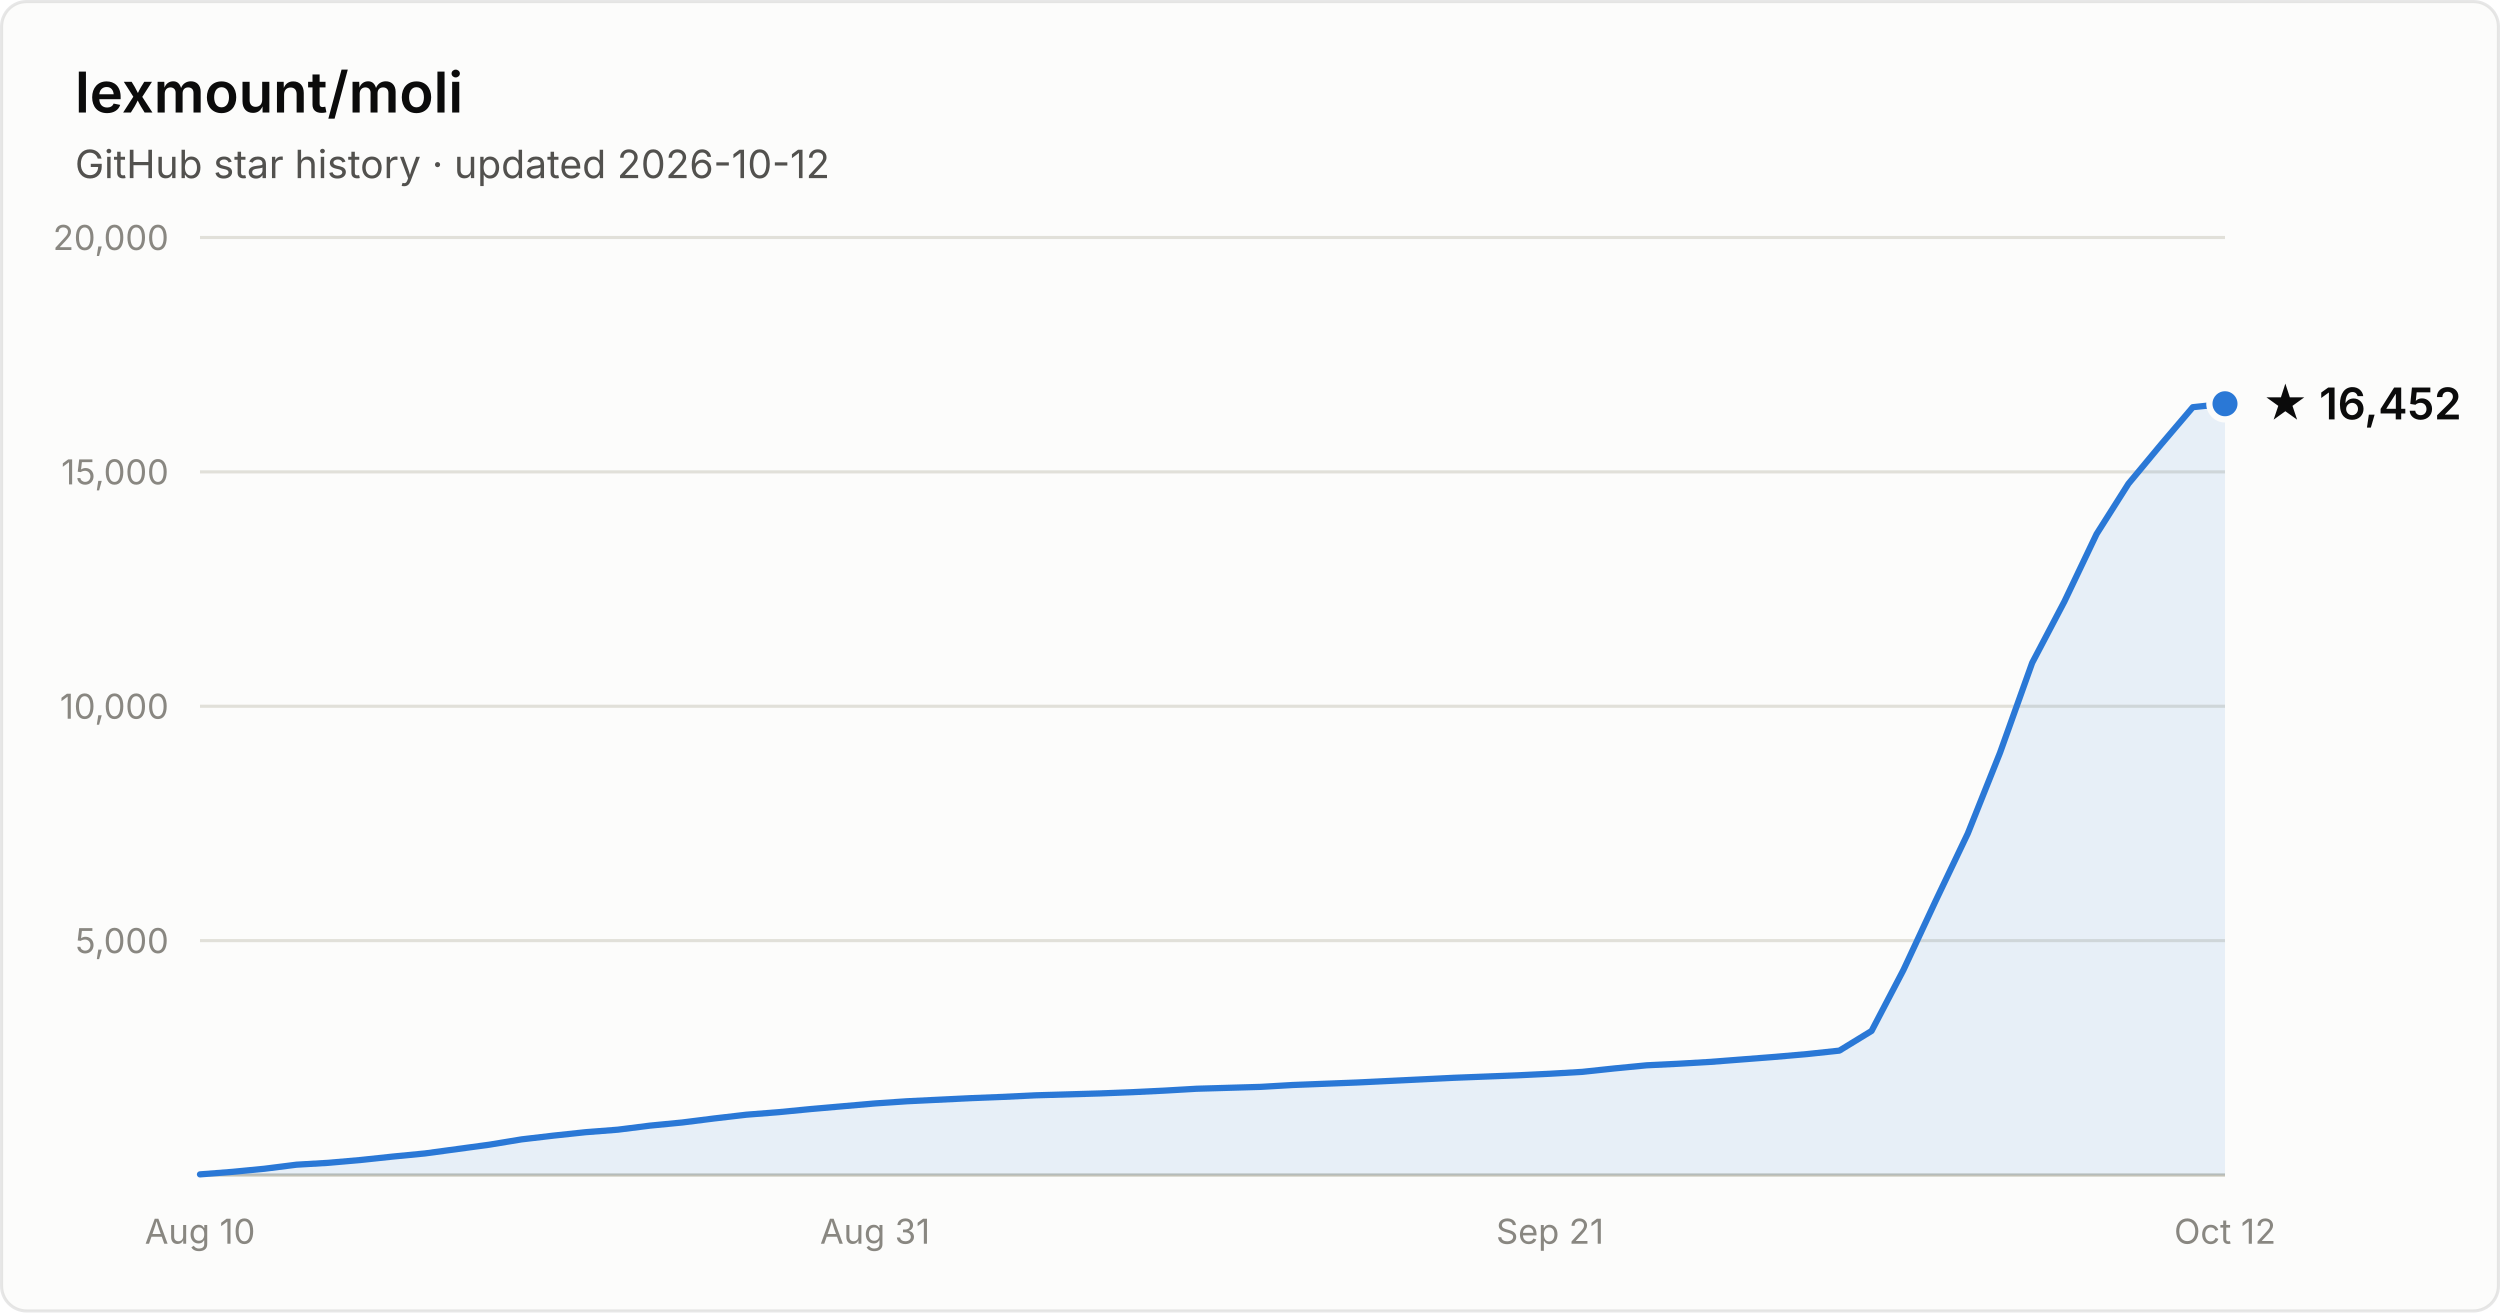
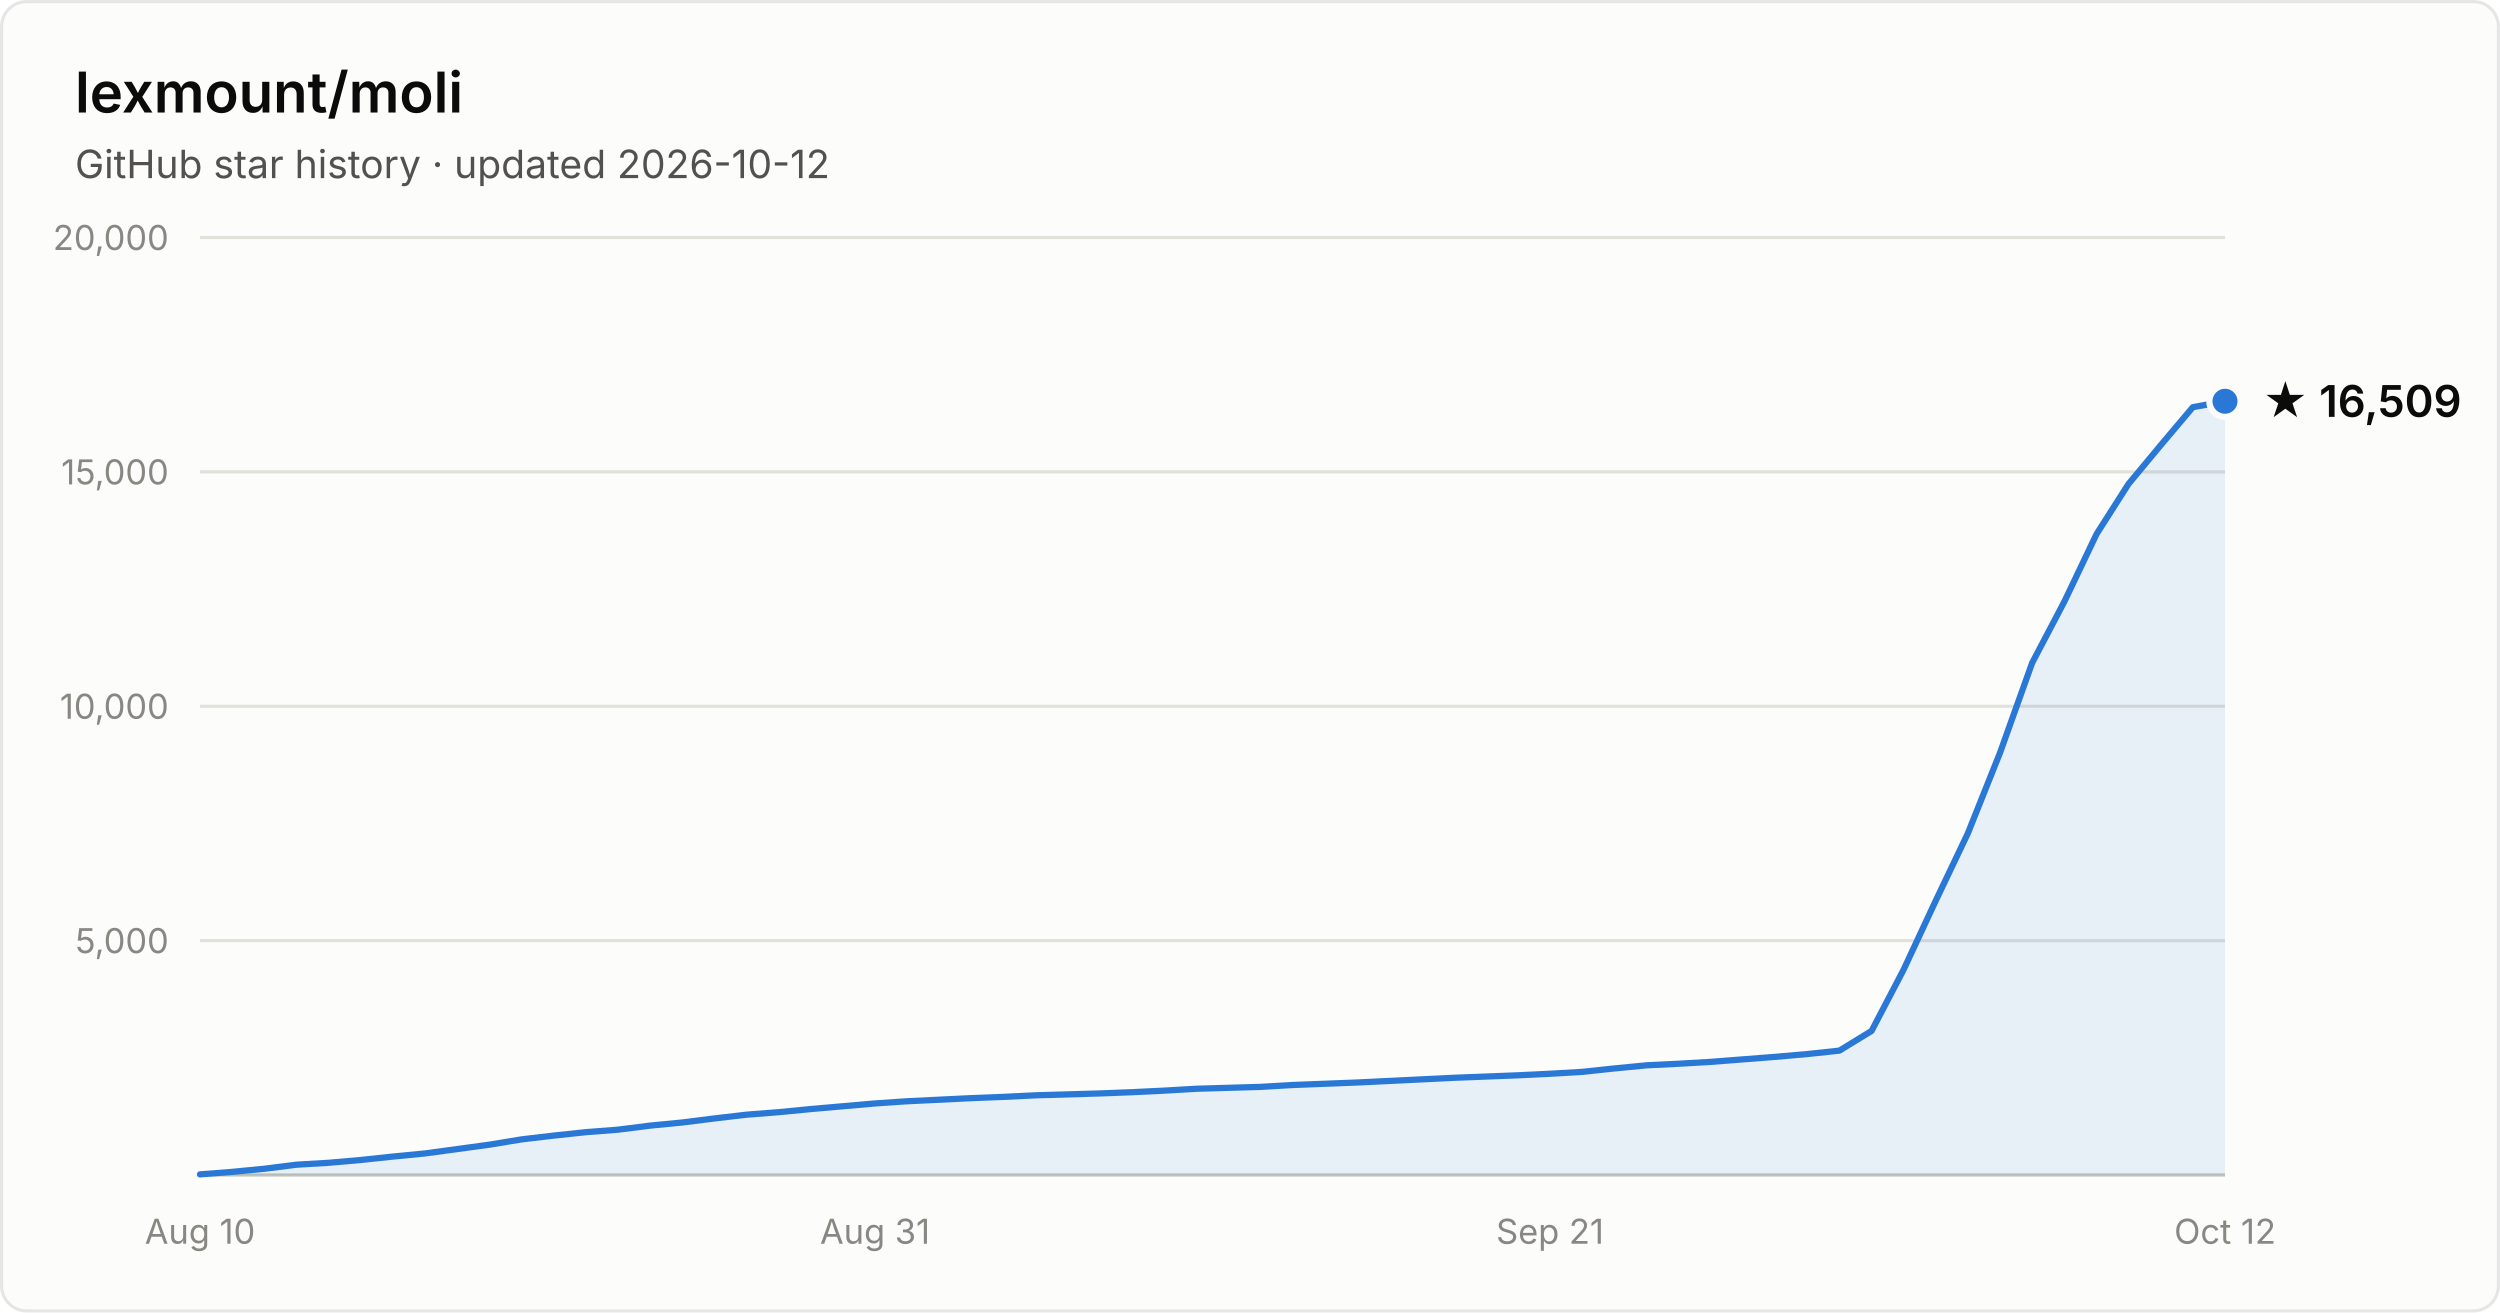
- <svg xmlns="http://www.w3.org/2000/svg" width="800" height="420" viewBox="0 0 800 420" font-family="system-ui, -apple-system, Segoe UI, sans-serif" role="img" aria-label="Star history of lexmount/moli: 16,452 stars as of 2026-10-12">
+ <svg xmlns="http://www.w3.org/2000/svg" width="800" height="420" viewBox="0 0 800 420" font-family="system-ui, -apple-system, Segoe UI, sans-serif" role="img" aria-label="Star history of lexmount/moli: 16,509 stars as of 2026-10-12">
  <rect x="0.5" y="0.5" width="799" height="419" rx="8" fill="#fcfcfb" stroke="rgba(11,11,11,0.10)" />
  <text x="24" y="36" fill="#0b0b0b" font-size="18" font-weight="600">lexmount/moli</text>
  <text x="24" y="57" fill="#52514e" font-size="12.5">GitHub star history · updated 2026-10-12</text>
  <line x1="64" y1="301.0" x2="712" y2="301.0" stroke="#e1e0d9" stroke-width="1" />
  <text x="54" y="305.0" text-anchor="end" fill="#898781" font-size="11" style="font-variant-numeric:tabular-nums">5,000</text>
  <line x1="64" y1="226.0" x2="712" y2="226.0" stroke="#e1e0d9" stroke-width="1" />
  <text x="54" y="230.0" text-anchor="end" fill="#898781" font-size="11" style="font-variant-numeric:tabular-nums">10,000</text>
  <line x1="64" y1="151.0" x2="712" y2="151.0" stroke="#e1e0d9" stroke-width="1" />
  <text x="54" y="155.0" text-anchor="end" fill="#898781" font-size="11" style="font-variant-numeric:tabular-nums">15,000</text>
  <line x1="64" y1="76.0" x2="712" y2="76.0" stroke="#e1e0d9" stroke-width="1" />
  <text x="54" y="80.0" text-anchor="end" fill="#898781" font-size="11" style="font-variant-numeric:tabular-nums">20,000</text>
  <line x1="64" y1="376" x2="712" y2="376" stroke="#c3c2b7" stroke-width="1" />
  <text x="64.0" y="398" text-anchor="middle" fill="#898781" font-size="11" style="font-variant-numeric:tabular-nums">Aug 10</text>
  <text x="280.0" y="398" text-anchor="middle" fill="#898781" font-size="11" style="font-variant-numeric:tabular-nums">Aug 31</text>
  <text x="496.0" y="398" text-anchor="middle" fill="#898781" font-size="11" style="font-variant-numeric:tabular-nums">Sep 21</text>
  <text x="712.0" y="398" text-anchor="middle" fill="#898781" font-size="11" style="font-variant-numeric:tabular-nums">Oct 12</text>
-   <path d="M64.0 375.8 L74.3 375.0 L84.6 374.0 L94.9 372.7 L105.1 372.1 L115.4 371.2 L125.7 370.1 L136.0 369.1 L146.3 367.7 L156.6 366.3 L166.9 364.6 L177.1 363.4 L187.4 362.3 L197.7 361.5 L208.0 360.2 L218.3 359.2 L228.6 357.9 L238.9 356.7 L249.1 355.9 L259.4 354.9 L269.7 354.0 L280.0 353.1 L290.3 352.4 L300.6 351.9 L310.9 351.4 L321.1 351.0 L331.4 350.5 L341.7 350.2 L352.0 349.9 L362.3 349.5 L372.6 349.0 L382.9 348.4 L393.1 348.1 L403.4 347.8 L413.7 347.2 L424.0 346.8 L434.3 346.4 L444.6 345.9 L454.9 345.4 L465.1 344.9 L475.4 344.5 L485.7 344.1 L496.0 343.6 L506.3 343.0 L516.6 341.9 L526.9 340.9 L537.1 340.4 L547.4 339.8 L557.7 339.0 L568.0 338.2 L578.3 337.3 L588.6 336.2 L598.9 329.9 L609.1 310.4 L619.4 288.3 L629.7 266.7 L640.0 240.9 L650.3 212.1 L660.6 192.5 L670.9 170.9 L681.1 154.8 L691.4 142.4 L701.7 130.3 L712.0 129.2 L712.0 376 L64.0 376 Z" fill="#2a78d6" fill-opacity="0.1" />
-   <path d="M64.0 375.8 L74.3 375.0 L84.6 374.0 L94.9 372.7 L105.1 372.1 L115.4 371.2 L125.7 370.1 L136.0 369.1 L146.3 367.7 L156.6 366.3 L166.9 364.6 L177.1 363.4 L187.4 362.3 L197.7 361.5 L208.0 360.2 L218.3 359.2 L228.6 357.9 L238.9 356.7 L249.1 355.9 L259.4 354.9 L269.7 354.0 L280.0 353.1 L290.3 352.4 L300.6 351.9 L310.9 351.4 L321.1 351.0 L331.4 350.5 L341.7 350.2 L352.0 349.9 L362.3 349.5 L372.6 349.0 L382.9 348.4 L393.1 348.1 L403.4 347.8 L413.7 347.2 L424.0 346.8 L434.3 346.4 L444.6 345.9 L454.9 345.4 L465.1 344.9 L475.4 344.5 L485.7 344.1 L496.0 343.6 L506.3 343.0 L516.6 341.9 L526.9 340.9 L537.1 340.4 L547.4 339.8 L557.7 339.0 L568.0 338.2 L578.3 337.3 L588.6 336.2 L598.9 329.9 L609.1 310.4 L619.4 288.3 L629.7 266.7 L640.0 240.9 L650.3 212.1 L660.6 192.5 L670.9 170.9 L681.1 154.8 L691.4 142.4 L701.7 130.3 L712.0 129.2" fill="none" stroke="#2a78d6" stroke-width="2" stroke-linejoin="round" stroke-linecap="round" />
-   <circle cx="712.0" cy="129.2" r="5" fill="#2a78d6" stroke="#fcfcfb" stroke-width="2" />
-   <text x="724.0" y="134.2" fill="#0b0b0b" font-size="14" font-weight="600">★ 16,452</text>
+   <path d="M64.0 375.8 L74.3 375.0 L84.6 374.0 L94.9 372.7 L105.1 372.1 L115.4 371.2 L125.7 370.1 L136.0 369.1 L146.3 367.7 L156.6 366.3 L166.9 364.6 L177.1 363.4 L187.4 362.3 L197.7 361.5 L208.0 360.2 L218.3 359.2 L228.6 357.9 L238.9 356.7 L249.1 355.9 L259.4 354.9 L269.7 354.0 L280.0 353.1 L290.3 352.4 L300.6 351.9 L310.9 351.4 L321.1 351.0 L331.4 350.5 L341.7 350.2 L352.0 349.9 L362.3 349.5 L372.6 349.0 L382.9 348.4 L393.1 348.1 L403.4 347.8 L413.7 347.2 L424.0 346.8 L434.3 346.4 L444.6 345.9 L454.9 345.4 L465.1 344.9 L475.4 344.5 L485.7 344.1 L496.0 343.6 L506.3 343.0 L516.6 341.9 L526.9 340.9 L537.1 340.4 L547.4 339.8 L557.7 339.0 L568.0 338.2 L578.3 337.3 L588.6 336.2 L598.9 329.9 L609.1 310.4 L619.4 288.3 L629.7 266.7 L640.0 240.9 L650.3 212.1 L660.6 192.5 L670.9 170.9 L681.1 154.9 L691.4 142.5 L701.7 130.3 L712.0 128.4 L712.0 376 L64.0 376 Z" fill="#2a78d6" fill-opacity="0.1" />
+   <path d="M64.0 375.8 L74.3 375.0 L84.6 374.0 L94.9 372.7 L105.1 372.1 L115.4 371.2 L125.7 370.1 L136.0 369.1 L146.3 367.7 L156.6 366.3 L166.9 364.6 L177.1 363.4 L187.4 362.3 L197.7 361.5 L208.0 360.2 L218.3 359.2 L228.6 357.9 L238.9 356.7 L249.1 355.9 L259.4 354.9 L269.7 354.0 L280.0 353.1 L290.3 352.4 L300.6 351.9 L310.9 351.4 L321.1 351.0 L331.4 350.5 L341.7 350.2 L352.0 349.9 L362.3 349.5 L372.6 349.0 L382.9 348.4 L393.1 348.1 L403.4 347.8 L413.7 347.2 L424.0 346.8 L434.3 346.4 L444.6 345.9 L454.9 345.4 L465.1 344.9 L475.4 344.5 L485.7 344.1 L496.0 343.6 L506.3 343.0 L516.6 341.9 L526.9 340.9 L537.1 340.4 L547.4 339.8 L557.7 339.0 L568.0 338.2 L578.3 337.3 L588.6 336.2 L598.9 329.9 L609.1 310.4 L619.4 288.3 L629.7 266.7 L640.0 240.9 L650.3 212.1 L660.6 192.5 L670.9 170.9 L681.1 154.9 L691.4 142.5 L701.7 130.3 L712.0 128.4" fill="none" stroke="#2a78d6" stroke-width="2" stroke-linejoin="round" stroke-linecap="round" />
+   <circle cx="712.0" cy="128.4" r="5" fill="#2a78d6" stroke="#fcfcfb" stroke-width="2" />
+   <text x="724.0" y="133.4" fill="#0b0b0b" font-size="14" font-weight="600">★ 16,509</text>
</svg>
